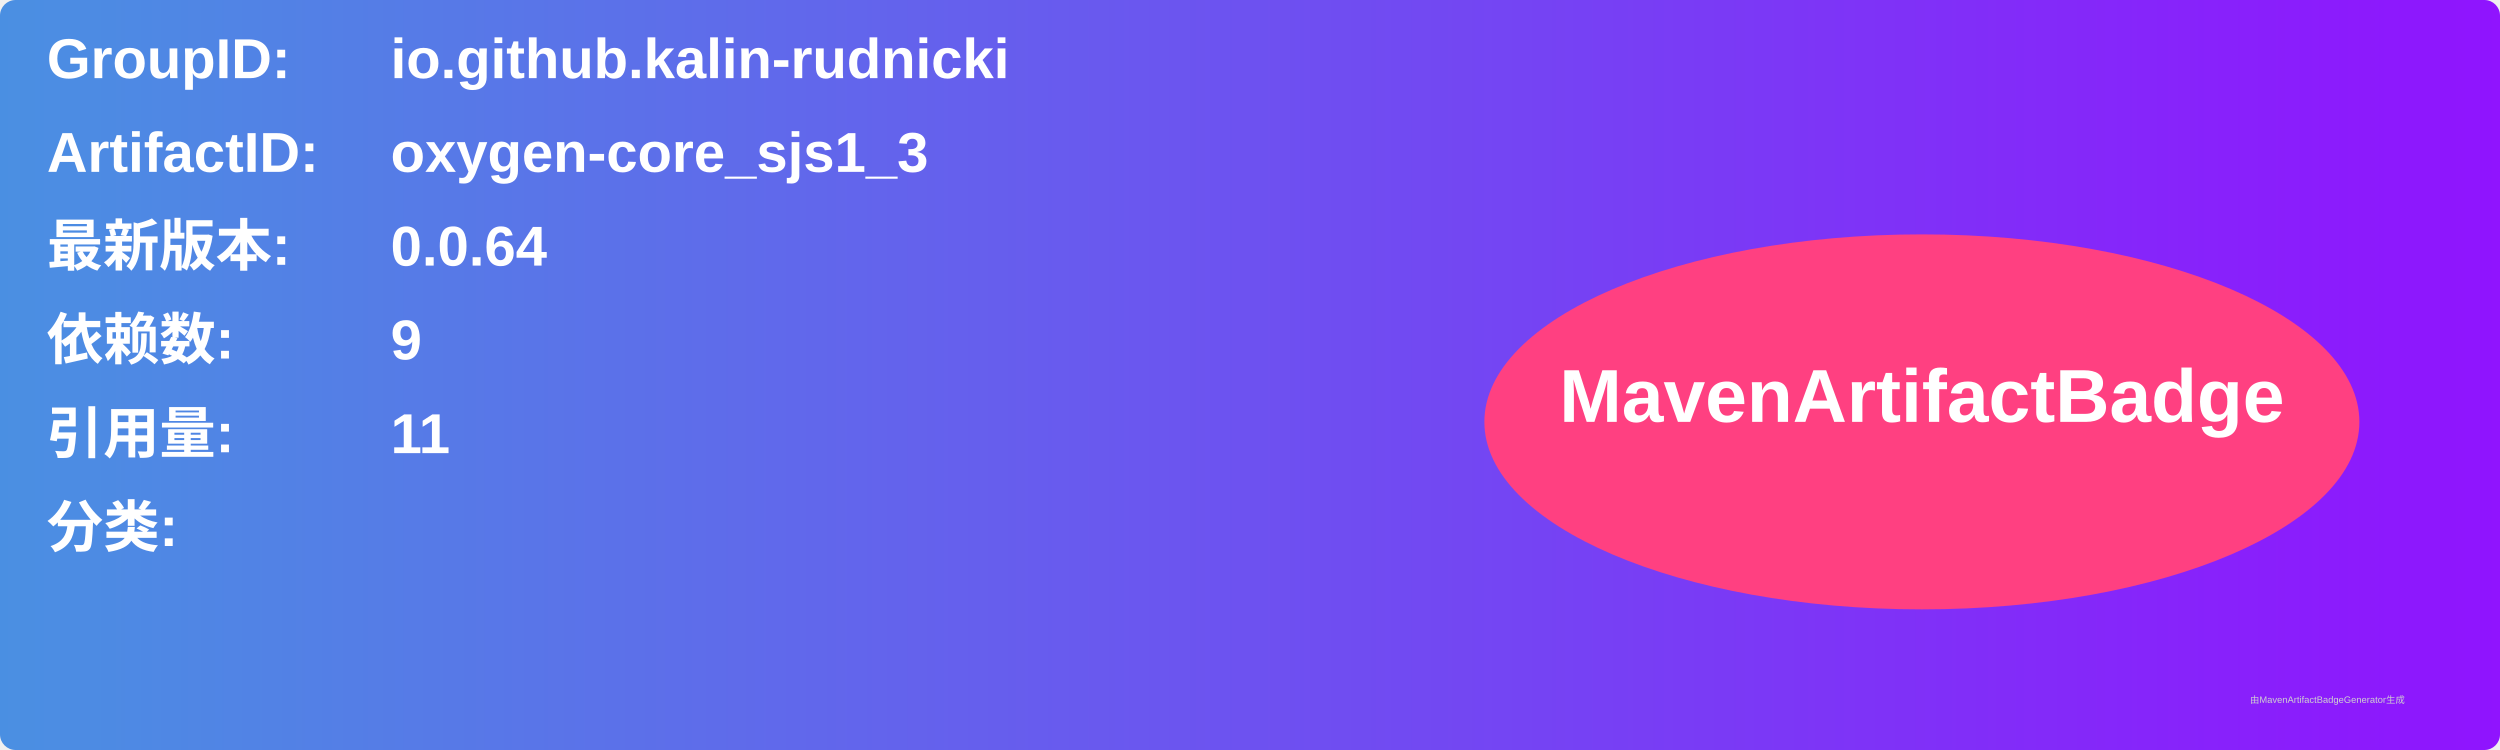
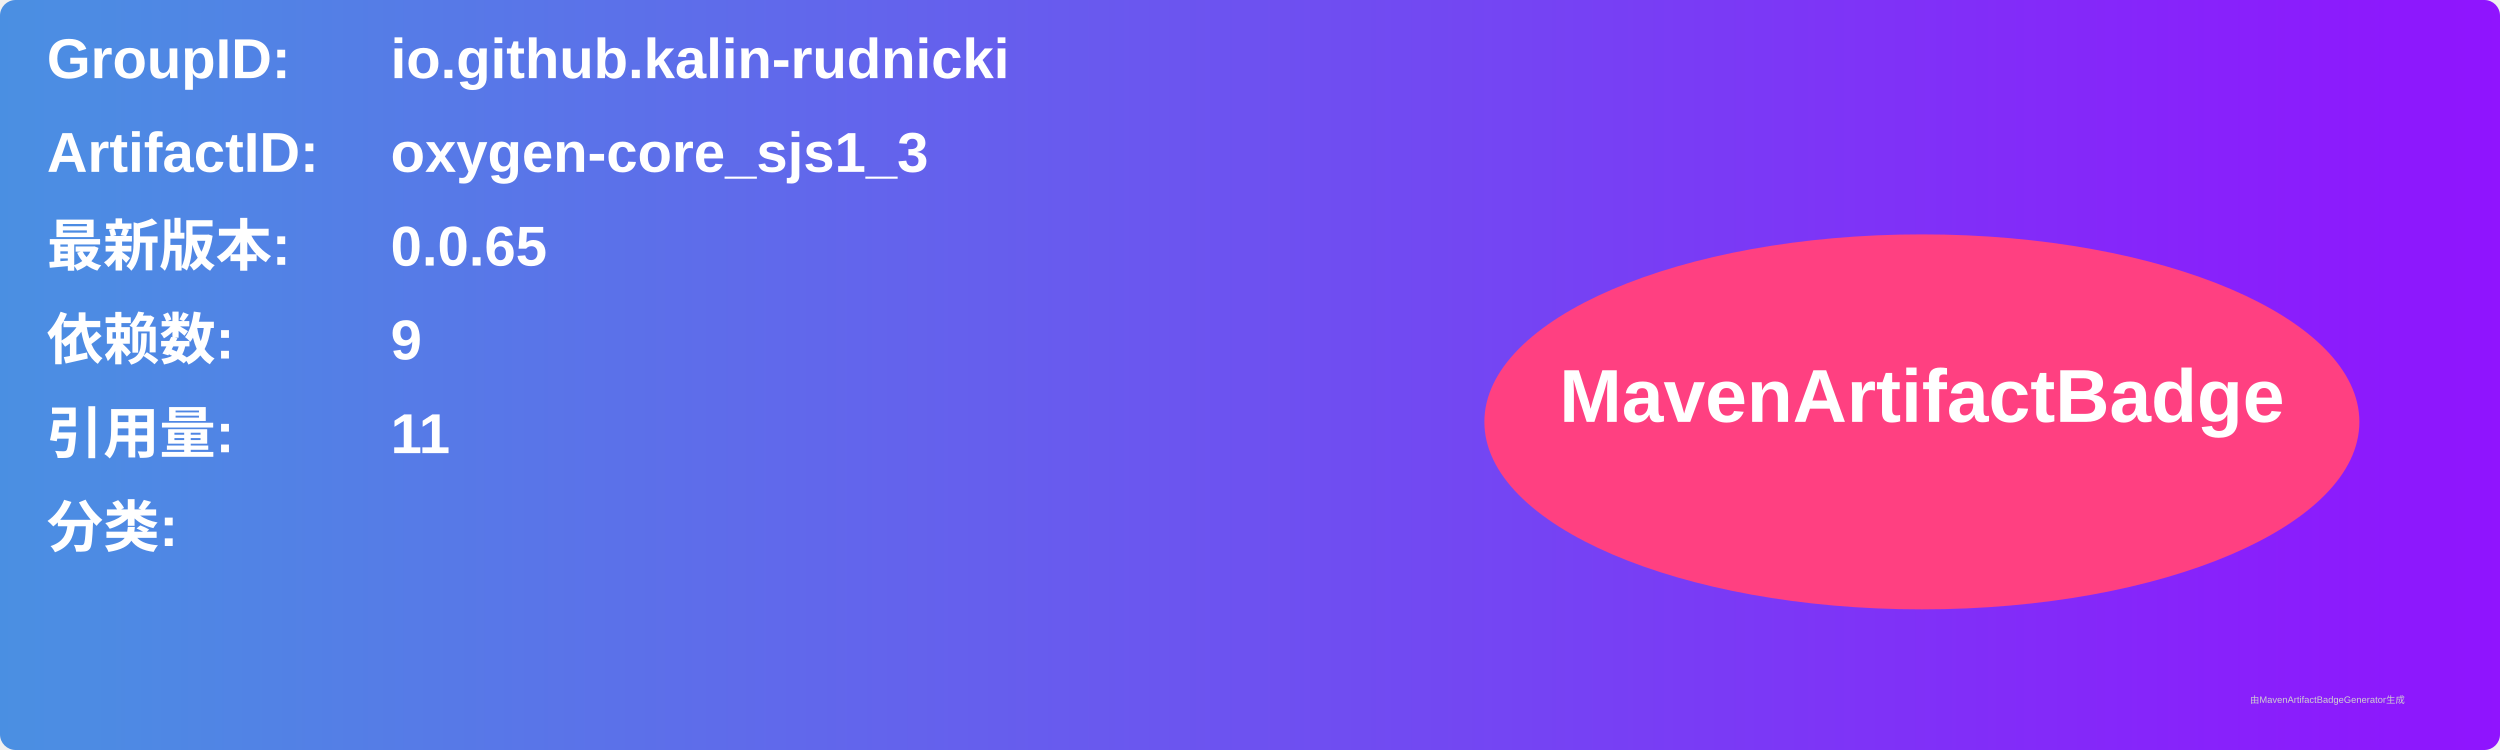
<svg xmlns="http://www.w3.org/2000/svg" width="800" height="240" viewBox="0 0 800 240">
  <linearGradient id="grad" x1="0%" y1="0%" x2="100%" y2="0%">
    <stop offset="0%" stop-color="#4a90e2" />
    <stop offset="100%" stop-color="#9013fe" />
  </linearGradient>
  <rect width="100%" height="100%" rx="5" ry="5" fill="url(#grad)" />
  <g transform="translate(15, 15)">
    <text x="0" y="10" font-family="Arial" font-size="18" fill="white" font-weight="bold" width="260">GroupID:</text>
    <text x="110" y="10" font-family="Arial" font-size="18" fill="white" font-weight="bold" width="460">io.github.kalin-rudnicki</text>
    <text x="0" y="40" font-family="Arial" font-size="18" fill="white" font-weight="bold" width="260">ArtifactID:</text>
    <text x="110" y="40" font-family="Arial" font-size="18" fill="white" font-weight="bold" width="460">oxygen-core_sjs1_3</text>
    <text x="0" y="70" font-family="Arial" font-size="18" fill="white" font-weight="bold">最新版本:</text>
    <text x="110" y="70" font-family="Arial" font-size="18" fill="white" font-weight="bold">
-       <tspan font-weight="bold">0.0.64</tspan>
+       <tspan font-weight="bold">0.0.65</tspan>
    </text>
    <text x="0" y="100" font-family="Arial" font-size="18" fill="white" font-weight="bold">依赖数: </text>
    <text x="110" y="100" font-family="Arial" font-size="18" fill="white">
      <tspan font-weight="bold">9</tspan>
    </text>
    <text x="0" y="130" font-family="Arial" font-size="18" fill="white" font-weight="bold">引用量: </text>
    <text x="110" y="130" font-family="Arial" font-size="18" fill="white">
      <tspan font-weight="bold">11</tspan>
    </text>
    <text x="0" y="160" font-family="Arial" font-size="18" fill="white" font-weight="bold">分类:</text>
    <text x="10" y="190" font-family="Arial" font-size="10" fill="white">
      <tspan font-weight="bold" />
    </text>
    <ellipse cx="600" cy="120" rx="140" ry="60" fill="#ff4081" />
    <text x="600" y="120" text-anchor="middle" font-family="Arial" font-size="24" fill="white" font-weight="bold">MavenArtifactBadge</text>
  </g>
  <text x="720" y="225" font-family="Arial" font-size="3" fill="#d0d0d0">由MavenArtifactBadgeGenerator生成</text>
</svg>
